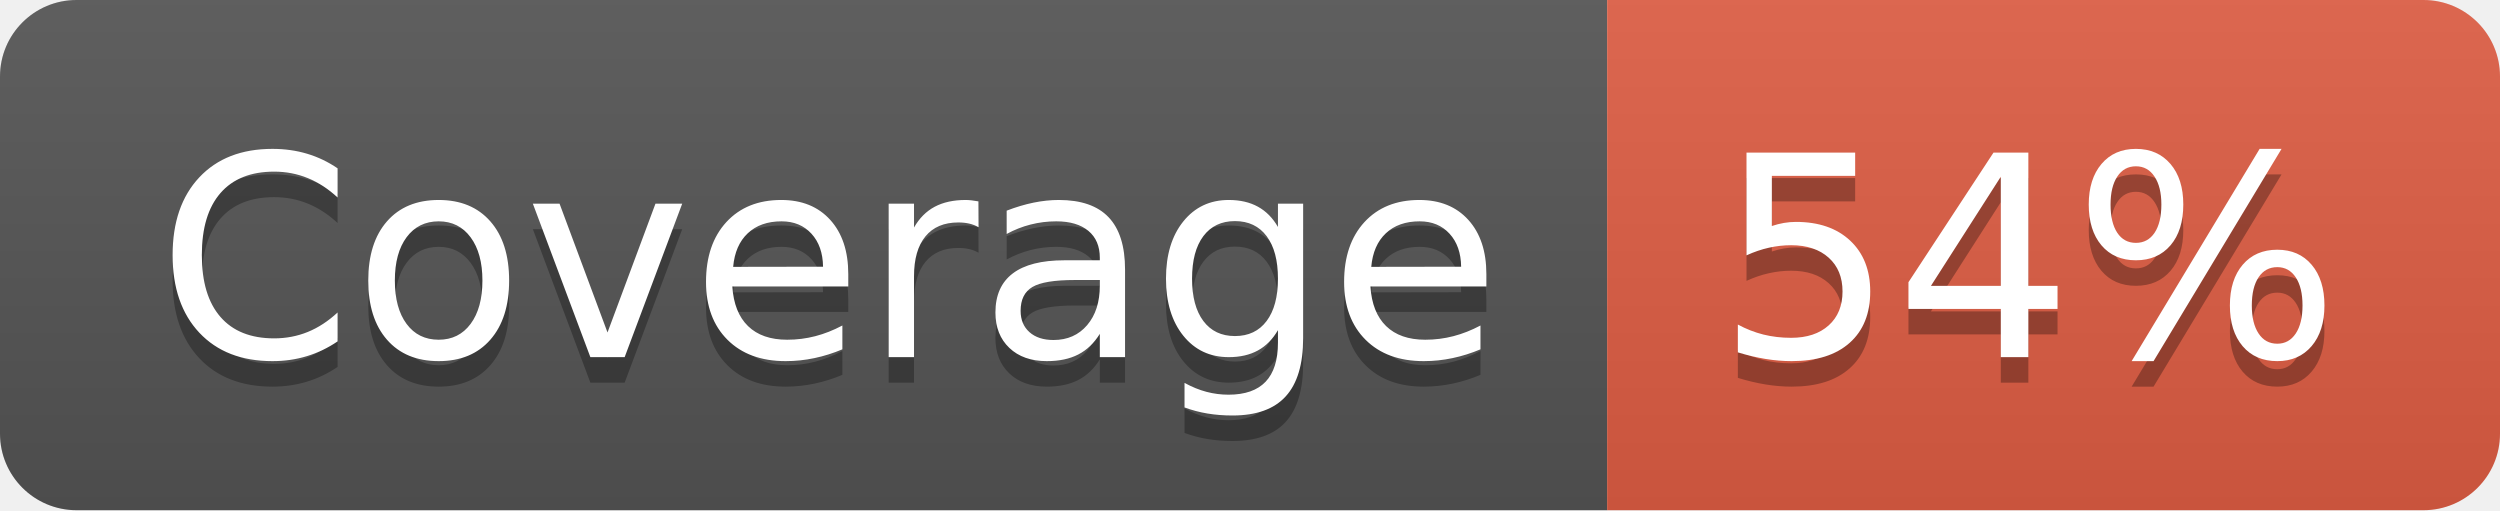
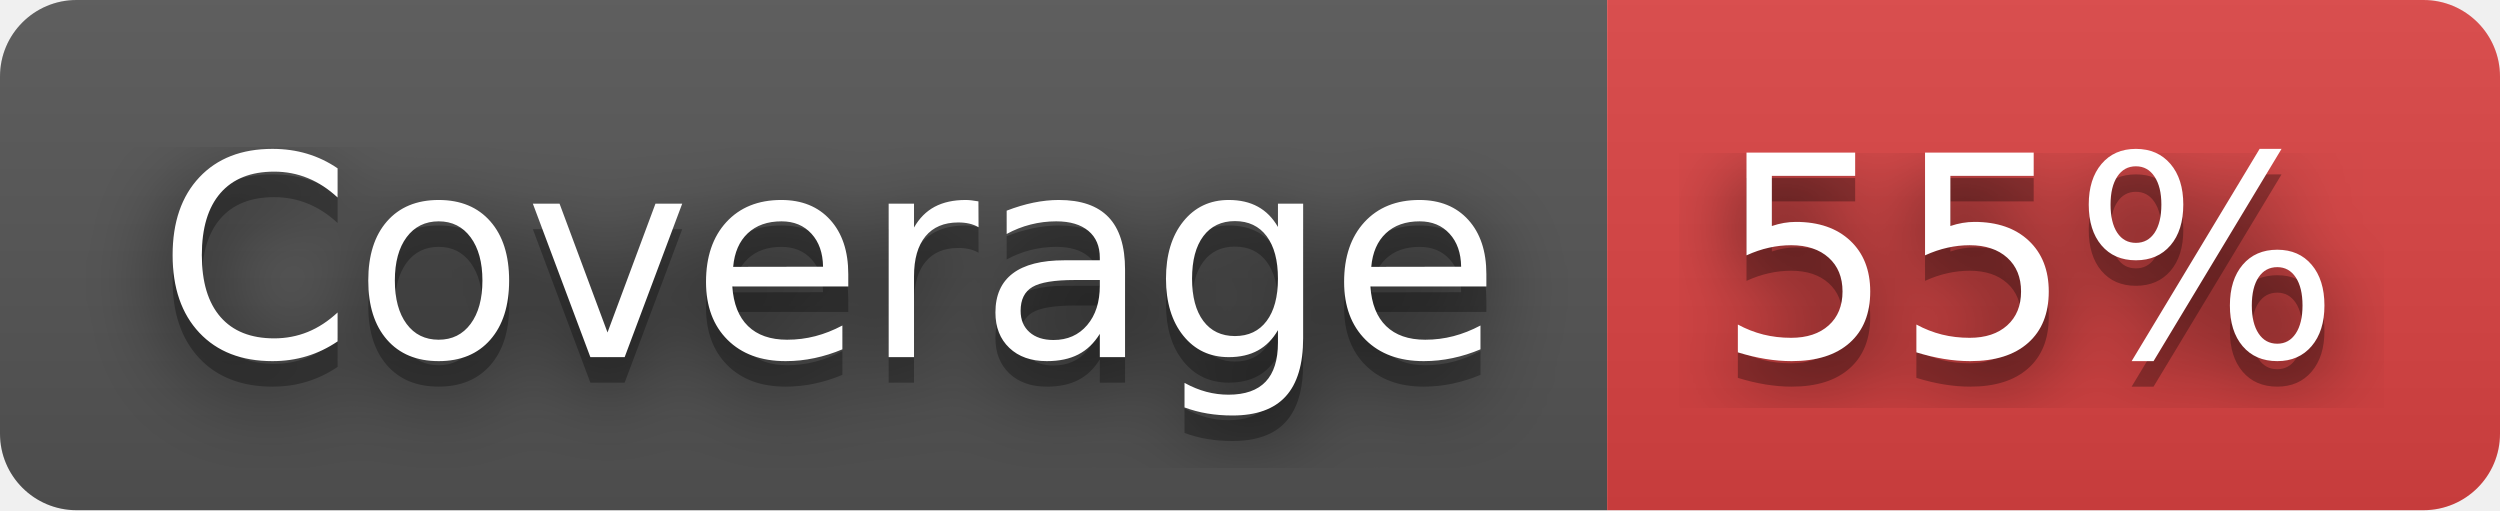
- <svg xmlns="http://www.w3.org/2000/svg" width="98" height="20" role="img" aria-label="Coverage: 54%">
+ <svg xmlns="http://www.w3.org/2000/svg" width="98" height="20" role="img" aria-label="Coverage: 55%">
+   <filter id="blur">
+     <feGaussianBlur in="SourceGraphic" stdDeviation="16" />
+   </filter>
  <linearGradient id="s" x2="0" y2="100%">
    <stop offset="0" stop-color="#bbb" stop-opacity=".1" />
    <stop offset="1" stop-opacity=".1" />
  </linearGradient>
  <clipPath id="r">
    <rect width="98" height="20" rx="3" fill="#fff" />
  </clipPath>
  <g clip-path="url(#r)">
    <rect width="63" height="20" fill="#555" />
-     <rect x="63" width="35" height="20" fill="#e05d44" />
+     <rect x="63" width="35" height="20" fill="#dd4343" />
    <rect width="98" height="20" fill="url(#s)" />
  </g>
  <g fill="#fff" text-anchor="middle" font-family="Verdana,Geneva,DejaVu Sans,sans-serif" text-rendering="geometricPrecision" font-size="110">
+     <text aria-hidden="true" x="325" y="150" fill="#010101" fill-opacity=".80" filter="url(#blur)" transform="scale(.1)" textLength="530">Coverage</text>
    <text aria-hidden="true" x="325" y="150" fill="#010101" fill-opacity=".3" transform="scale(.1)" textLength="530">Coverage</text>
    <text x="325" y="140" transform="scale(.1)" fill="#fff" textLength="530">Coverage</text>
-     <text aria-hidden="true" x="795" y="150" fill="#010101" fill-opacity=".3" transform="scale(.1)" textLength="250">54%</text>
-     <text x="795" y="140" transform="scale(.1)" fill="#fff" textLength="250">54%</text>
+     <text aria-hidden="true" x="795" y="150" fill="#010101" fill-opacity=".80" filter="url(#blur)" transform="scale(.1)" textLength="250">55%</text>
+     <text aria-hidden="true" x="795" y="150" fill="#010101" fill-opacity=".3" transform="scale(.1)" textLength="250">55%</text>
+     <text x="795" y="140" transform="scale(.1)" fill="#fff" textLength="250">55%</text>
  </g>
</svg>
